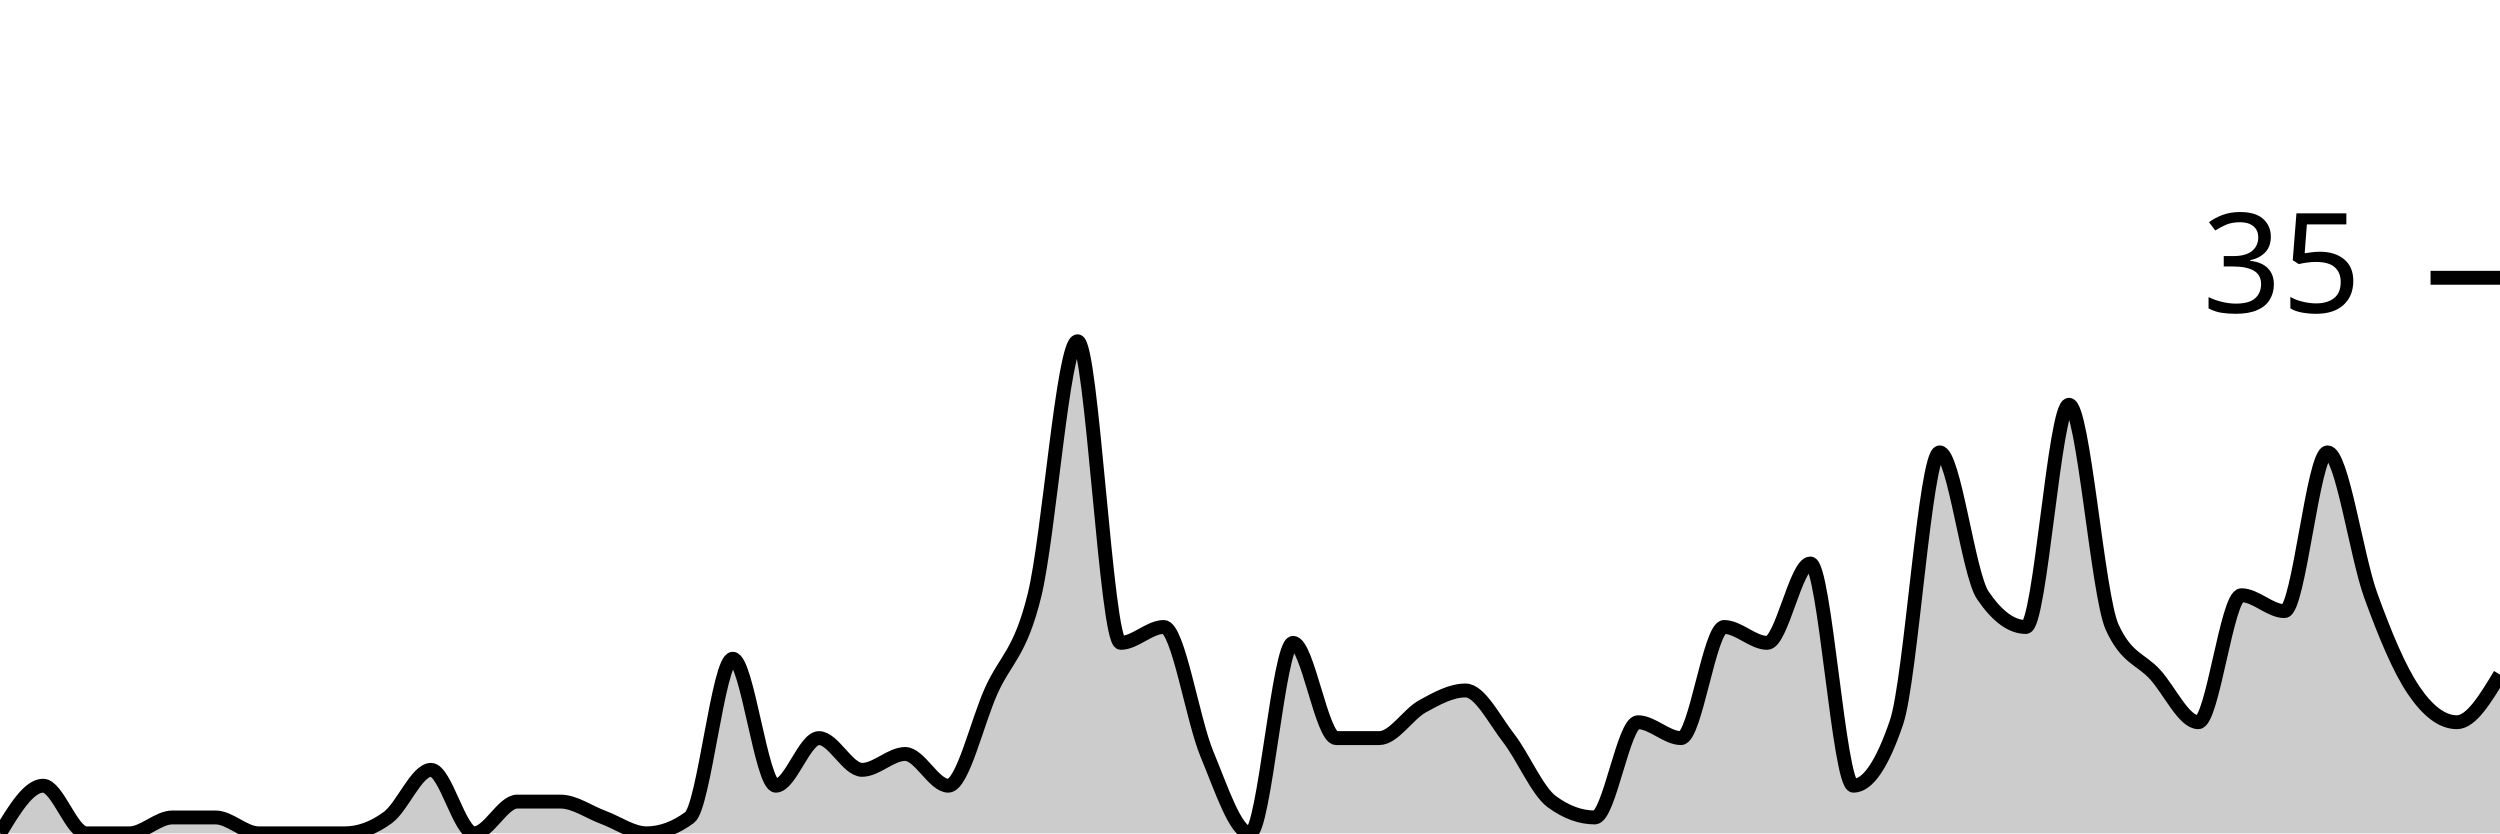
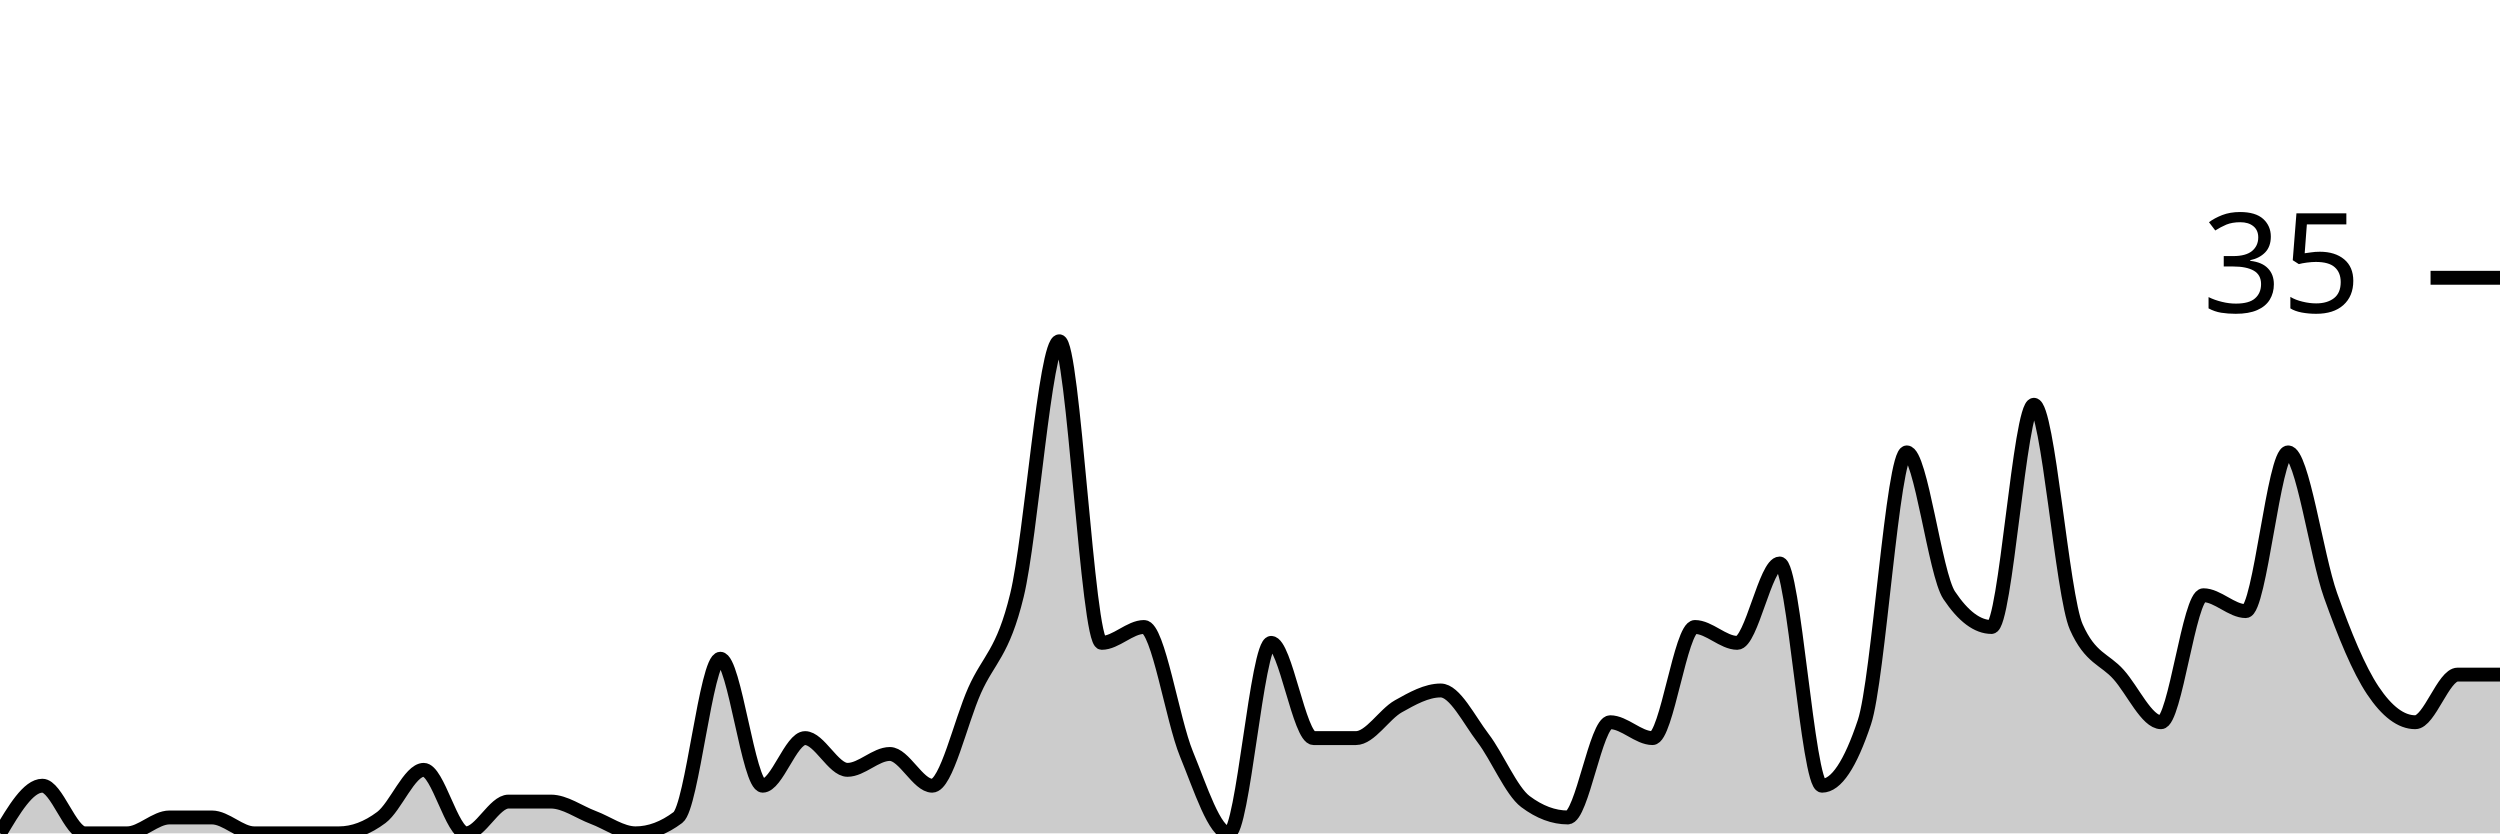
<svg xmlns="http://www.w3.org/2000/svg" viewBox="0 0 180 60">
  <g transform="translate(0,20)">
-     <path class="area" fill="rgba(0, 0, 0, 0.2)" d="M0,40C1.034,38.286,2.069,36.571,3.103,36.571C4.138,36.571,5.172,40,6.207,40C7.241,40,8.276,40,9.31,40C10.345,40,11.379,38.857,12.414,38.857C13.448,38.857,14.483,38.857,15.517,38.857C16.552,38.857,17.586,40,18.621,40C19.655,40,20.69,40,21.724,40C22.759,40,23.793,40,24.828,40C25.862,40,26.897,39.619,27.931,38.857C28.966,38.095,30,35.429,31.034,35.429C32.069,35.429,33.103,40,34.138,40C35.172,40,36.207,37.714,37.241,37.714C38.276,37.714,39.31,37.714,40.345,37.714C41.379,37.714,42.414,38.476,43.448,38.857C44.483,39.238,45.517,40,46.552,40C47.586,40,48.621,39.619,49.655,38.857C50.69,38.095,51.724,27.429,52.759,27.429C53.793,27.429,54.828,36.571,55.862,36.571C56.897,36.571,57.931,33.143,58.966,33.143C60,33.143,61.034,35.429,62.069,35.429C63.103,35.429,64.138,34.286,65.172,34.286C66.207,34.286,67.241,36.571,68.276,36.571C69.31,36.571,70.345,32,71.379,29.714C72.414,27.429,73.448,27.048,74.483,22.857C75.517,18.667,76.552,4.571,77.586,4.571C78.621,4.571,79.655,26.286,80.69,26.286C81.724,26.286,82.759,25.143,83.793,25.143C84.828,25.143,85.862,31.81,86.897,34.286C87.931,36.762,88.966,40,90,40C91.034,40,92.069,26.286,93.103,26.286C94.138,26.286,95.172,33.143,96.207,33.143C97.241,33.143,98.276,33.143,99.31,33.143C100.345,33.143,101.379,31.429,102.414,30.857C103.448,30.286,104.483,29.714,105.517,29.714C106.552,29.714,107.586,31.81,108.621,33.143C109.655,34.476,110.69,36.952,111.724,37.714C112.759,38.476,113.793,38.857,114.828,38.857C115.862,38.857,116.897,32,117.931,32C118.966,32,120,33.143,121.034,33.143C122.069,33.143,123.103,25.143,124.138,25.143C125.172,25.143,126.207,26.286,127.241,26.286C128.276,26.286,129.31,20.571,130.345,20.571C131.379,20.571,132.414,36.571,133.448,36.571C134.483,36.571,135.517,35.048,136.552,32C137.586,28.952,138.621,12.571,139.655,12.571C140.69,12.571,141.724,21.333,142.759,22.857C143.793,24.381,144.828,25.143,145.862,25.143C146.897,25.143,147.931,9.143,148.966,9.143C150,9.143,151.034,22.857,152.069,25.143C153.103,27.429,154.138,27.429,155.172,28.571C156.207,29.714,157.241,32,158.276,32C159.31,32,160.345,22.857,161.379,22.857C162.414,22.857,163.448,24,164.483,24C165.517,24,166.552,12.571,167.586,12.571C168.621,12.571,169.655,20,170.69,22.857C171.724,25.714,172.759,28.19,173.793,29.714C174.828,31.238,175.862,32,176.897,32C177.931,32,178.966,30.286,180,28.571L180,40C178.966,40,177.931,40,176.897,40C175.862,40,174.828,40,173.793,40C172.759,40,171.724,40,170.69,40C169.655,40,168.621,40,167.586,40C166.552,40,165.517,40,164.483,40C163.448,40,162.414,40,161.379,40C160.345,40,159.31,40,158.276,40C157.241,40,156.207,40,155.172,40C154.138,40,153.103,40,152.069,40C151.034,40,150,40,148.966,40C147.931,40,146.897,40,145.862,40C144.828,40,143.793,40,142.759,40C141.724,40,140.69,40,139.655,40C138.621,40,137.586,40,136.552,40C135.517,40,134.483,40,133.448,40C132.414,40,131.379,40,130.345,40C129.31,40,128.276,40,127.241,40C126.207,40,125.172,40,124.138,40C123.103,40,122.069,40,121.034,40C120,40,118.966,40,117.931,40C116.897,40,115.862,40,114.828,40C113.793,40,112.759,40,111.724,40C110.69,40,109.655,40,108.621,40C107.586,40,106.552,40,105.517,40C104.483,40,103.448,40,102.414,40C101.379,40,100.345,40,99.31,40C98.276,40,97.241,40,96.207,40C95.172,40,94.138,40,93.103,40C92.069,40,91.034,40,90,40C88.966,40,87.931,40,86.897,40C85.862,40,84.828,40,83.793,40C82.759,40,81.724,40,80.69,40C79.655,40,78.621,40,77.586,40C76.552,40,75.517,40,74.483,40C73.448,40,72.414,40,71.379,40C70.345,40,69.31,40,68.276,40C67.241,40,66.207,40,65.172,40C64.138,40,63.103,40,62.069,40C61.034,40,60,40,58.966,40C57.931,40,56.897,40,55.862,40C54.828,40,53.793,40,52.759,40C51.724,40,50.69,40,49.655,40C48.621,40,47.586,40,46.552,40C45.517,40,44.483,40,43.448,40C42.414,40,41.379,40,40.345,40C39.31,40,38.276,40,37.241,40C36.207,40,35.172,40,34.138,40C33.103,40,32.069,40,31.034,40C30,40,28.966,40,27.931,40C26.897,40,25.862,40,24.828,40C23.793,40,22.759,40,21.724,40C20.69,40,19.655,40,18.621,40C17.586,40,16.552,40,15.517,40C14.483,40,13.448,40,12.414,40C11.379,40,10.345,40,9.31,40C8.276,40,7.241,40,6.207,40C5.172,40,4.138,40,3.103,40C2.069,40,1.034,40,0,40Z" />
-     <path class="line" stroke="black" fill="none" d="M0,40C1.034,38.286,2.069,36.571,3.103,36.571C4.138,36.571,5.172,40,6.207,40C7.241,40,8.276,40,9.31,40C10.345,40,11.379,38.857,12.414,38.857C13.448,38.857,14.483,38.857,15.517,38.857C16.552,38.857,17.586,40,18.621,40C19.655,40,20.69,40,21.724,40C22.759,40,23.793,40,24.828,40C25.862,40,26.897,39.619,27.931,38.857C28.966,38.095,30,35.429,31.034,35.429C32.069,35.429,33.103,40,34.138,40C35.172,40,36.207,37.714,37.241,37.714C38.276,37.714,39.31,37.714,40.345,37.714C41.379,37.714,42.414,38.476,43.448,38.857C44.483,39.238,45.517,40,46.552,40C47.586,40,48.621,39.619,49.655,38.857C50.69,38.095,51.724,27.429,52.759,27.429C53.793,27.429,54.828,36.571,55.862,36.571C56.897,36.571,57.931,33.143,58.966,33.143C60,33.143,61.034,35.429,62.069,35.429C63.103,35.429,64.138,34.286,65.172,34.286C66.207,34.286,67.241,36.571,68.276,36.571C69.31,36.571,70.345,32,71.379,29.714C72.414,27.429,73.448,27.048,74.483,22.857C75.517,18.667,76.552,4.571,77.586,4.571C78.621,4.571,79.655,26.286,80.69,26.286C81.724,26.286,82.759,25.143,83.793,25.143C84.828,25.143,85.862,31.81,86.897,34.286C87.931,36.762,88.966,40,90,40C91.034,40,92.069,26.286,93.103,26.286C94.138,26.286,95.172,33.143,96.207,33.143C97.241,33.143,98.276,33.143,99.31,33.143C100.345,33.143,101.379,31.429,102.414,30.857C103.448,30.286,104.483,29.714,105.517,29.714C106.552,29.714,107.586,31.81,108.621,33.143C109.655,34.476,110.69,36.952,111.724,37.714C112.759,38.476,113.793,38.857,114.828,38.857C115.862,38.857,116.897,32,117.931,32C118.966,32,120,33.143,121.034,33.143C122.069,33.143,123.103,25.143,124.138,25.143C125.172,25.143,126.207,26.286,127.241,26.286C128.276,26.286,129.31,20.571,130.345,20.571C131.379,20.571,132.414,36.571,133.448,36.571C134.483,36.571,135.517,35.048,136.552,32C137.586,28.952,138.621,12.571,139.655,12.571C140.69,12.571,141.724,21.333,142.759,22.857C143.793,24.381,144.828,25.143,145.862,25.143C146.897,25.143,147.931,9.143,148.966,9.143C150,9.143,151.034,22.857,152.069,25.143C153.103,27.429,154.138,27.429,155.172,28.571C156.207,29.714,157.241,32,158.276,32C159.31,32,160.345,22.857,161.379,22.857C162.414,22.857,163.448,24,164.483,24C165.517,24,166.552,12.571,167.586,12.571C168.621,12.571,169.655,20,170.69,22.857C171.724,25.714,172.759,28.19,173.793,29.714C174.828,31.238,175.862,32,176.897,32C177.931,32,178.966,30.286,180,28.571" />
+     <path class="area" fill="rgba(0, 0, 0, 0.2)" d="M0,40C1.017,38.286,2.034,36.571,3.051,36.571C4.068,36.571,5.085,40,6.102,40C7.119,40,8.136,40,9.153,40C10.169,40,11.186,38.857,12.203,38.857C13.22,38.857,14.237,38.857,15.254,38.857C16.271,38.857,17.288,40,18.305,40C19.322,40,20.339,40,21.356,40C22.373,40,23.39,40,24.407,40C25.424,40,26.441,39.619,27.458,38.857C28.475,38.095,29.492,35.429,30.508,35.429C31.525,35.429,32.542,40,33.559,40C34.576,40,35.593,37.714,36.61,37.714C37.627,37.714,38.644,37.714,39.661,37.714C40.678,37.714,41.695,38.476,42.712,38.857C43.729,39.238,44.746,40,45.763,40C46.78,40,47.797,39.619,48.814,38.857C49.831,38.095,50.847,27.429,51.864,27.429C52.881,27.429,53.898,36.571,54.915,36.571C55.932,36.571,56.949,33.143,57.966,33.143C58.983,33.143,60,35.429,61.017,35.429C62.034,35.429,63.051,34.286,64.068,34.286C65.085,34.286,66.102,36.571,67.119,36.571C68.136,36.571,69.153,32,70.169,29.714C71.186,27.429,72.203,27.048,73.22,22.857C74.237,18.667,75.254,4.571,76.271,4.571C77.288,4.571,78.305,26.286,79.322,26.286C80.339,26.286,81.356,25.143,82.373,25.143C83.39,25.143,84.407,31.81,85.424,34.286C86.441,36.762,87.458,40,88.475,40C89.492,40,90.508,26.286,91.525,26.286C92.542,26.286,93.559,33.143,94.576,33.143C95.593,33.143,96.61,33.143,97.627,33.143C98.644,33.143,99.661,31.429,100.678,30.857C101.695,30.286,102.712,29.714,103.729,29.714C104.746,29.714,105.763,31.81,106.78,33.143C107.797,34.476,108.814,36.952,109.831,37.714C110.847,38.476,111.864,38.857,112.881,38.857C113.898,38.857,114.915,32,115.932,32C116.949,32,117.966,33.143,118.983,33.143C120,33.143,121.017,25.143,122.034,25.143C123.051,25.143,124.068,26.286,125.085,26.286C126.102,26.286,127.119,20.571,128.136,20.571C129.153,20.571,130.169,36.571,131.186,36.571C132.203,36.571,133.22,35.048,134.237,32C135.254,28.952,136.271,12.571,137.288,12.571C138.305,12.571,139.322,21.333,140.339,22.857C141.356,24.381,142.373,25.143,143.39,25.143C144.407,25.143,145.424,9.143,146.441,9.143C147.458,9.143,148.475,22.857,149.492,25.143C150.508,27.429,151.525,27.429,152.542,28.571C153.559,29.714,154.576,32,155.593,32C156.61,32,157.627,22.857,158.644,22.857C159.661,22.857,160.678,24,161.695,24C162.712,24,163.729,12.571,164.746,12.571C165.763,12.571,166.78,20,167.797,22.857C168.814,25.714,169.831,28.19,170.847,29.714C171.864,31.238,172.881,32,173.898,32C174.915,32,175.932,28.571,176.949,28.571C177.966,28.571,178.983,28.571,180,28.571L180,40C178.983,40,177.966,40,176.949,40C175.932,40,174.915,40,173.898,40C172.881,40,171.864,40,170.847,40C169.831,40,168.814,40,167.797,40C166.78,40,165.763,40,164.746,40C163.729,40,162.712,40,161.695,40C160.678,40,159.661,40,158.644,40C157.627,40,156.61,40,155.593,40C154.576,40,153.559,40,152.542,40C151.525,40,150.508,40,149.492,40C148.475,40,147.458,40,146.441,40C145.424,40,144.407,40,143.39,40C142.373,40,141.356,40,140.339,40C139.322,40,138.305,40,137.288,40C136.271,40,135.254,40,134.237,40C133.22,40,132.203,40,131.186,40C130.169,40,129.153,40,128.136,40C127.119,40,126.102,40,125.085,40C124.068,40,123.051,40,122.034,40C121.017,40,120,40,118.983,40C117.966,40,116.949,40,115.932,40C114.915,40,113.898,40,112.881,40C111.864,40,110.847,40,109.831,40C108.814,40,107.797,40,106.78,40C105.763,40,104.746,40,103.729,40C102.712,40,101.695,40,100.678,40C99.661,40,98.644,40,97.627,40C96.61,40,95.593,40,94.576,40C93.559,40,92.542,40,91.525,40C90.508,40,89.492,40,88.475,40C87.458,40,86.441,40,85.424,40C84.407,40,83.39,40,82.373,40C81.356,40,80.339,40,79.322,40C78.305,40,77.288,40,76.271,40C75.254,40,74.237,40,73.22,40C72.203,40,71.186,40,70.169,40C69.153,40,68.136,40,67.119,40C66.102,40,65.085,40,64.068,40C63.051,40,62.034,40,61.017,40C60,40,58.983,40,57.966,40C56.949,40,55.932,40,54.915,40C53.898,40,52.881,40,51.864,40C50.847,40,49.831,40,48.814,40C47.797,40,46.78,40,45.763,40C44.746,40,43.729,40,42.712,40C41.695,40,40.678,40,39.661,40C38.644,40,37.627,40,36.61,40C35.593,40,34.576,40,33.559,40C32.542,40,31.525,40,30.508,40C29.492,40,28.475,40,27.458,40C26.441,40,25.424,40,24.407,40C23.39,40,22.373,40,21.356,40C20.339,40,19.322,40,18.305,40C17.288,40,16.271,40,15.254,40C14.237,40,13.22,40,12.203,40C11.186,40,10.169,40,9.153,40C8.136,40,7.119,40,6.102,40C5.085,40,4.068,40,3.051,40C2.034,40,1.017,40,0,40Z" />
+     <path class="line" stroke="black" fill="none" d="M0,40C1.017,38.286,2.034,36.571,3.051,36.571C4.068,36.571,5.085,40,6.102,40C7.119,40,8.136,40,9.153,40C10.169,40,11.186,38.857,12.203,38.857C13.22,38.857,14.237,38.857,15.254,38.857C16.271,38.857,17.288,40,18.305,40C19.322,40,20.339,40,21.356,40C22.373,40,23.39,40,24.407,40C25.424,40,26.441,39.619,27.458,38.857C28.475,38.095,29.492,35.429,30.508,35.429C31.525,35.429,32.542,40,33.559,40C34.576,40,35.593,37.714,36.61,37.714C37.627,37.714,38.644,37.714,39.661,37.714C40.678,37.714,41.695,38.476,42.712,38.857C43.729,39.238,44.746,40,45.763,40C46.78,40,47.797,39.619,48.814,38.857C49.831,38.095,50.847,27.429,51.864,27.429C52.881,27.429,53.898,36.571,54.915,36.571C55.932,36.571,56.949,33.143,57.966,33.143C58.983,33.143,60,35.429,61.017,35.429C62.034,35.429,63.051,34.286,64.068,34.286C65.085,34.286,66.102,36.571,67.119,36.571C68.136,36.571,69.153,32,70.169,29.714C71.186,27.429,72.203,27.048,73.22,22.857C74.237,18.667,75.254,4.571,76.271,4.571C77.288,4.571,78.305,26.286,79.322,26.286C80.339,26.286,81.356,25.143,82.373,25.143C83.39,25.143,84.407,31.81,85.424,34.286C86.441,36.762,87.458,40,88.475,40C89.492,40,90.508,26.286,91.525,26.286C92.542,26.286,93.559,33.143,94.576,33.143C95.593,33.143,96.61,33.143,97.627,33.143C98.644,33.143,99.661,31.429,100.678,30.857C101.695,30.286,102.712,29.714,103.729,29.714C104.746,29.714,105.763,31.81,106.78,33.143C107.797,34.476,108.814,36.952,109.831,37.714C110.847,38.476,111.864,38.857,112.881,38.857C113.898,38.857,114.915,32,115.932,32C116.949,32,117.966,33.143,118.983,33.143C120,33.143,121.017,25.143,122.034,25.143C123.051,25.143,124.068,26.286,125.085,26.286C126.102,26.286,127.119,20.571,128.136,20.571C129.153,20.571,130.169,36.571,131.186,36.571C132.203,36.571,133.22,35.048,134.237,32C135.254,28.952,136.271,12.571,137.288,12.571C138.305,12.571,139.322,21.333,140.339,22.857C141.356,24.381,142.373,25.143,143.39,25.143C144.407,25.143,145.424,9.143,146.441,9.143C147.458,9.143,148.475,22.857,149.492,25.143C150.508,27.429,151.525,27.429,152.542,28.571C153.559,29.714,154.576,32,155.593,32C156.61,32,157.627,22.857,158.644,22.857C159.661,22.857,160.678,24,161.695,24C162.712,24,163.729,12.571,164.746,12.571C165.763,12.571,166.78,20,167.797,22.857C168.814,25.714,169.831,28.19,170.847,29.714C171.864,31.238,172.881,32,173.898,32C174.915,32,175.932,28.571,176.949,28.571C177.966,28.571,178.983,28.571,180,28.571" />
    <path class="axis-ceiling" stroke-width="1" stroke="black" fill="none" d="M175,0L180,0" />
    <text class="axis-ceiling-label" font-family="sans-serif" text-anchor="end" font-size="10px" x="170" y="2.5">35</text>
  </g>
</svg>
